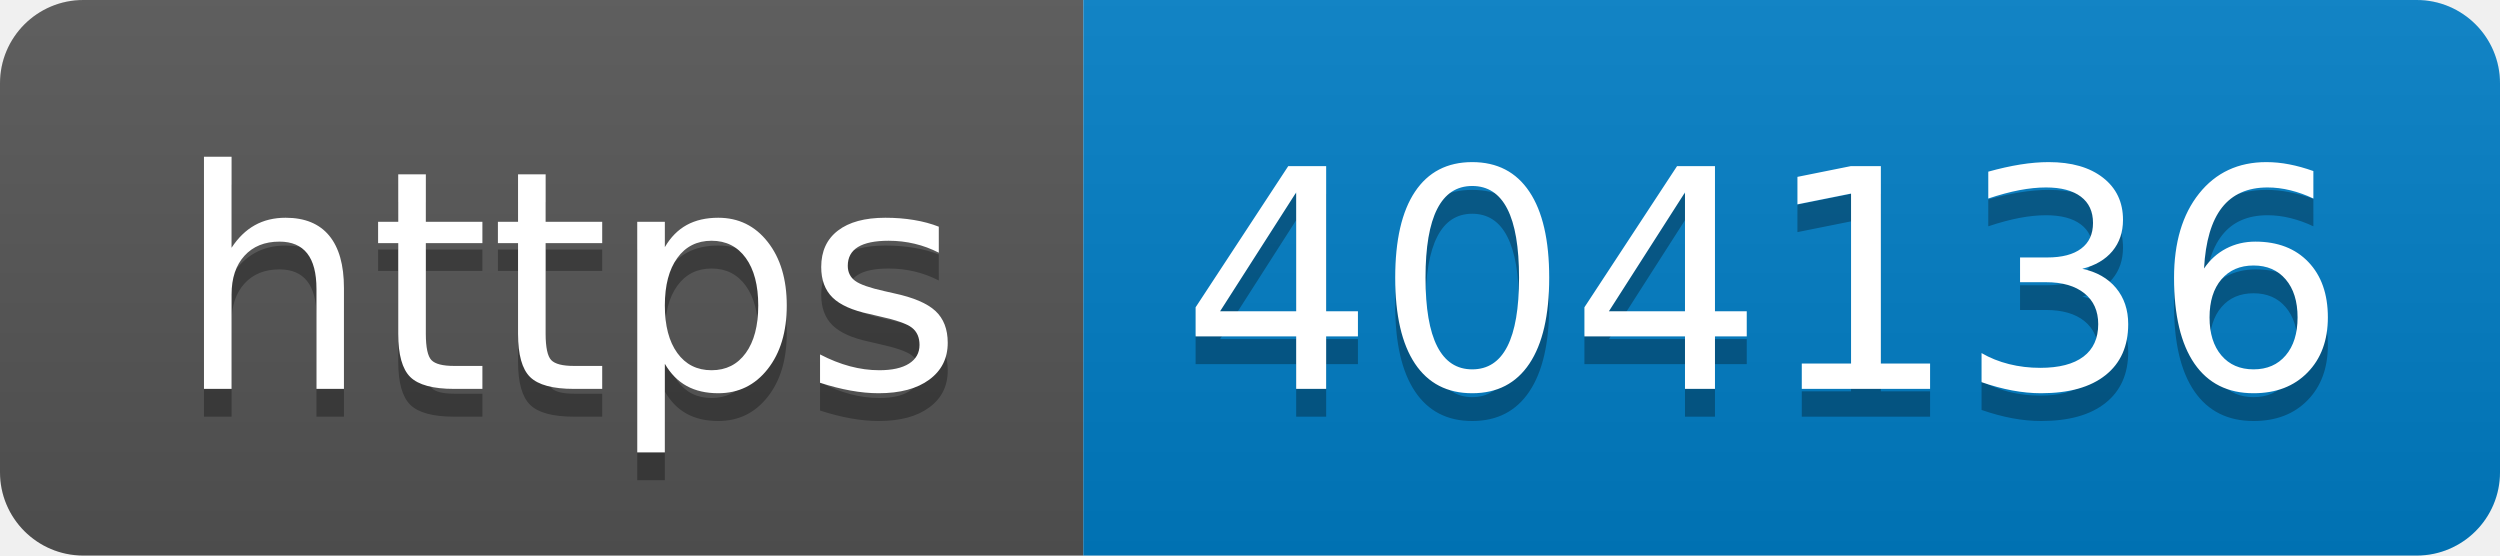
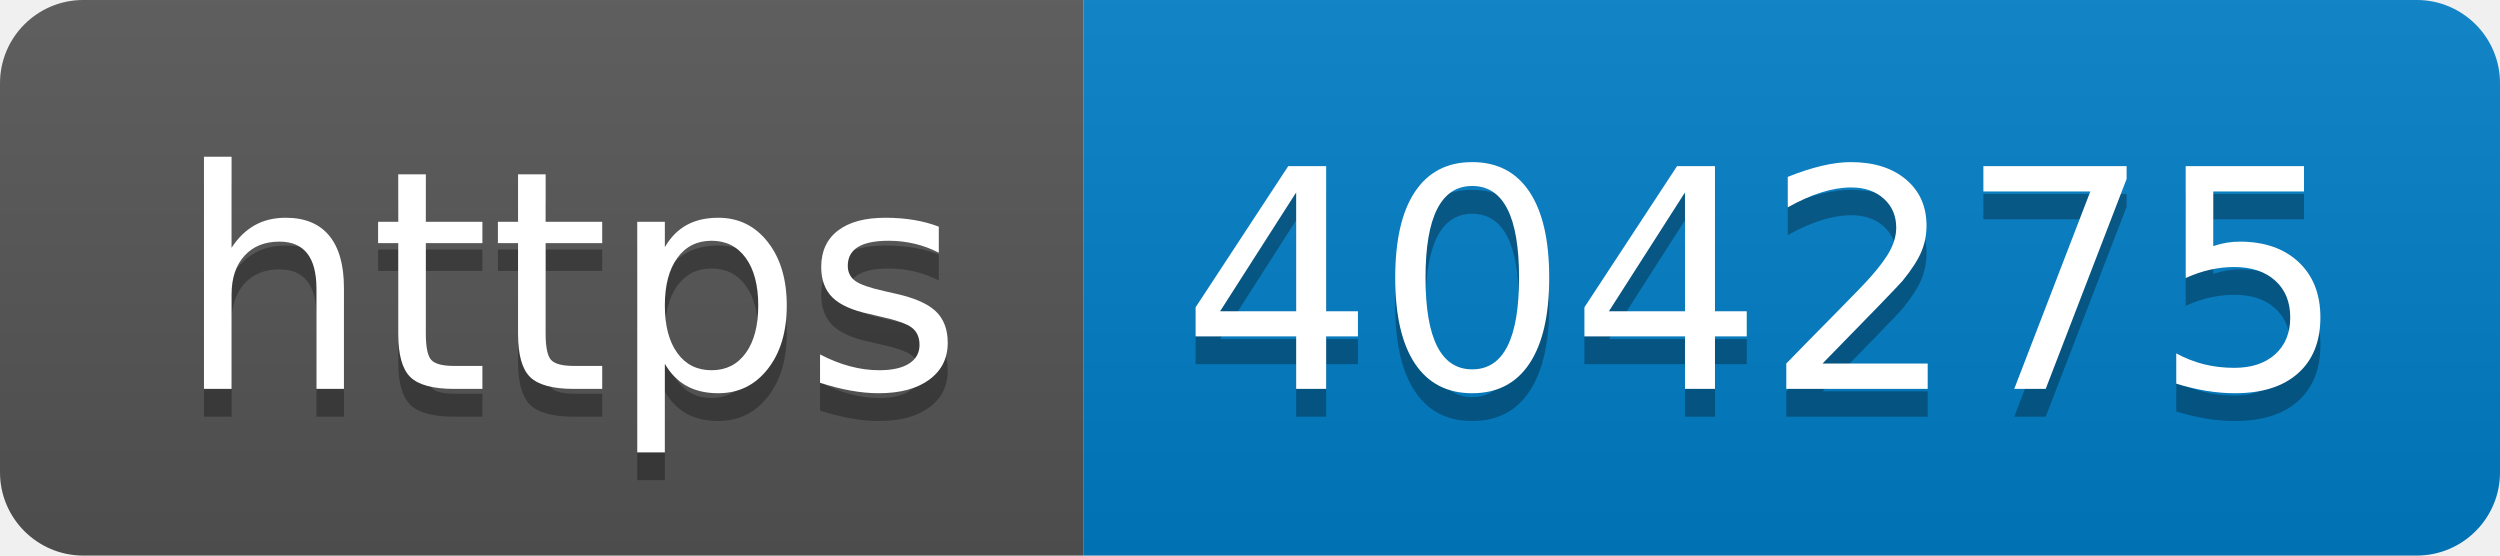
- <svg xmlns="http://www.w3.org/2000/svg" width="90" height="20" role="img" aria-label="https: 404136">
+ <svg xmlns="http://www.w3.org/2000/svg" width="90" height="20" role="img" aria-label="https: 404275">
  <linearGradient id="s" x2="0" y2="100%">
    <stop offset="0" stop-color="#bbb" stop-opacity=".1" />
    <stop offset="1" stop-opacity=".1" />
  </linearGradient>
  <clipPath id="r">
    <rect width="90" height="20" rx="3" fill="#fff" />
  </clipPath>
  <g clip-path="url(#r)">
    <rect width="39" height="20" fill="#555" />
    <rect x="39" width="51" height="20" fill="#007ec6" />
    <rect width="90" height="20" fill="url(#s)" />
  </g>
  <g fill="#fff" text-anchor="middle" font-family="Verdana,Geneva,DejaVu Sans,sans-serif" text-rendering="geometricPrecision" font-size="110">
    <text aria-hidden="true" x="205" y="150" fill="#010101" fill-opacity=".3" transform="scale(.1)" textLength="290">https</text>
    <text x="205" y="140" transform="scale(.1)" fill="#fff" textLength="290">https</text>
-     <text aria-hidden="true" x="635" y="150" fill="#010101" fill-opacity=".3" transform="scale(.1)" textLength="410">404136</text>
-     <text x="635" y="140" transform="scale(.1)" fill="#fff" textLength="410">404136</text>
+     <text aria-hidden="true" x="635" y="150" fill="#010101" fill-opacity=".3" transform="scale(.1)" textLength="410">404275</text>
+     <text x="635" y="140" transform="scale(.1)" fill="#fff" textLength="410">404275</text>
  </g>
</svg>
